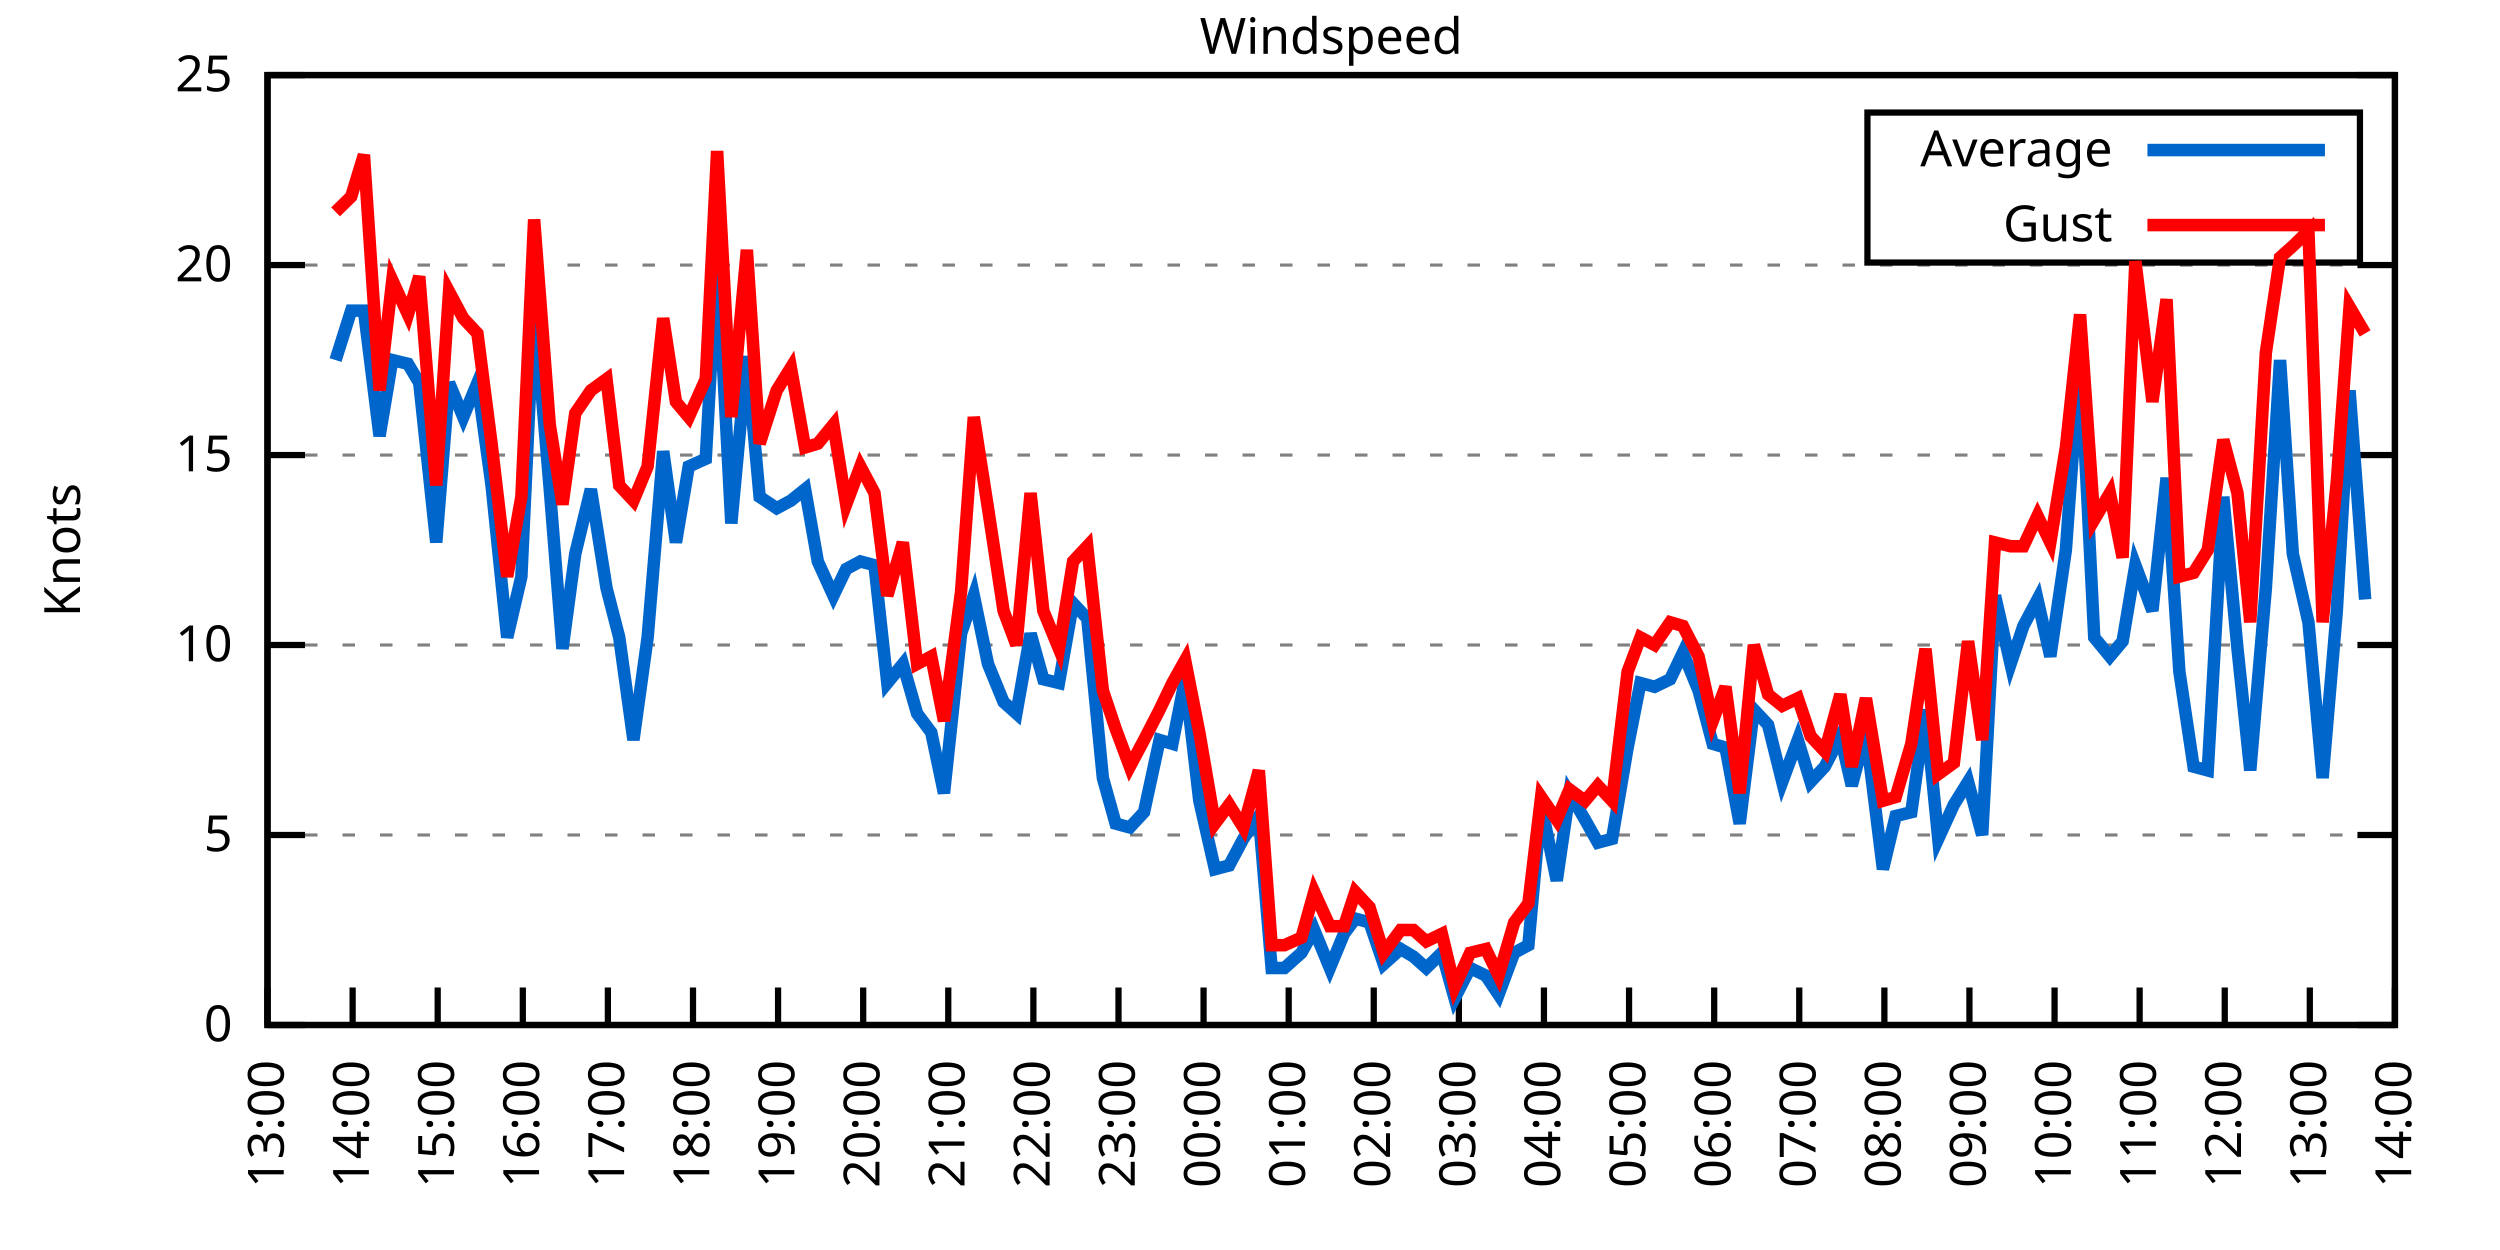
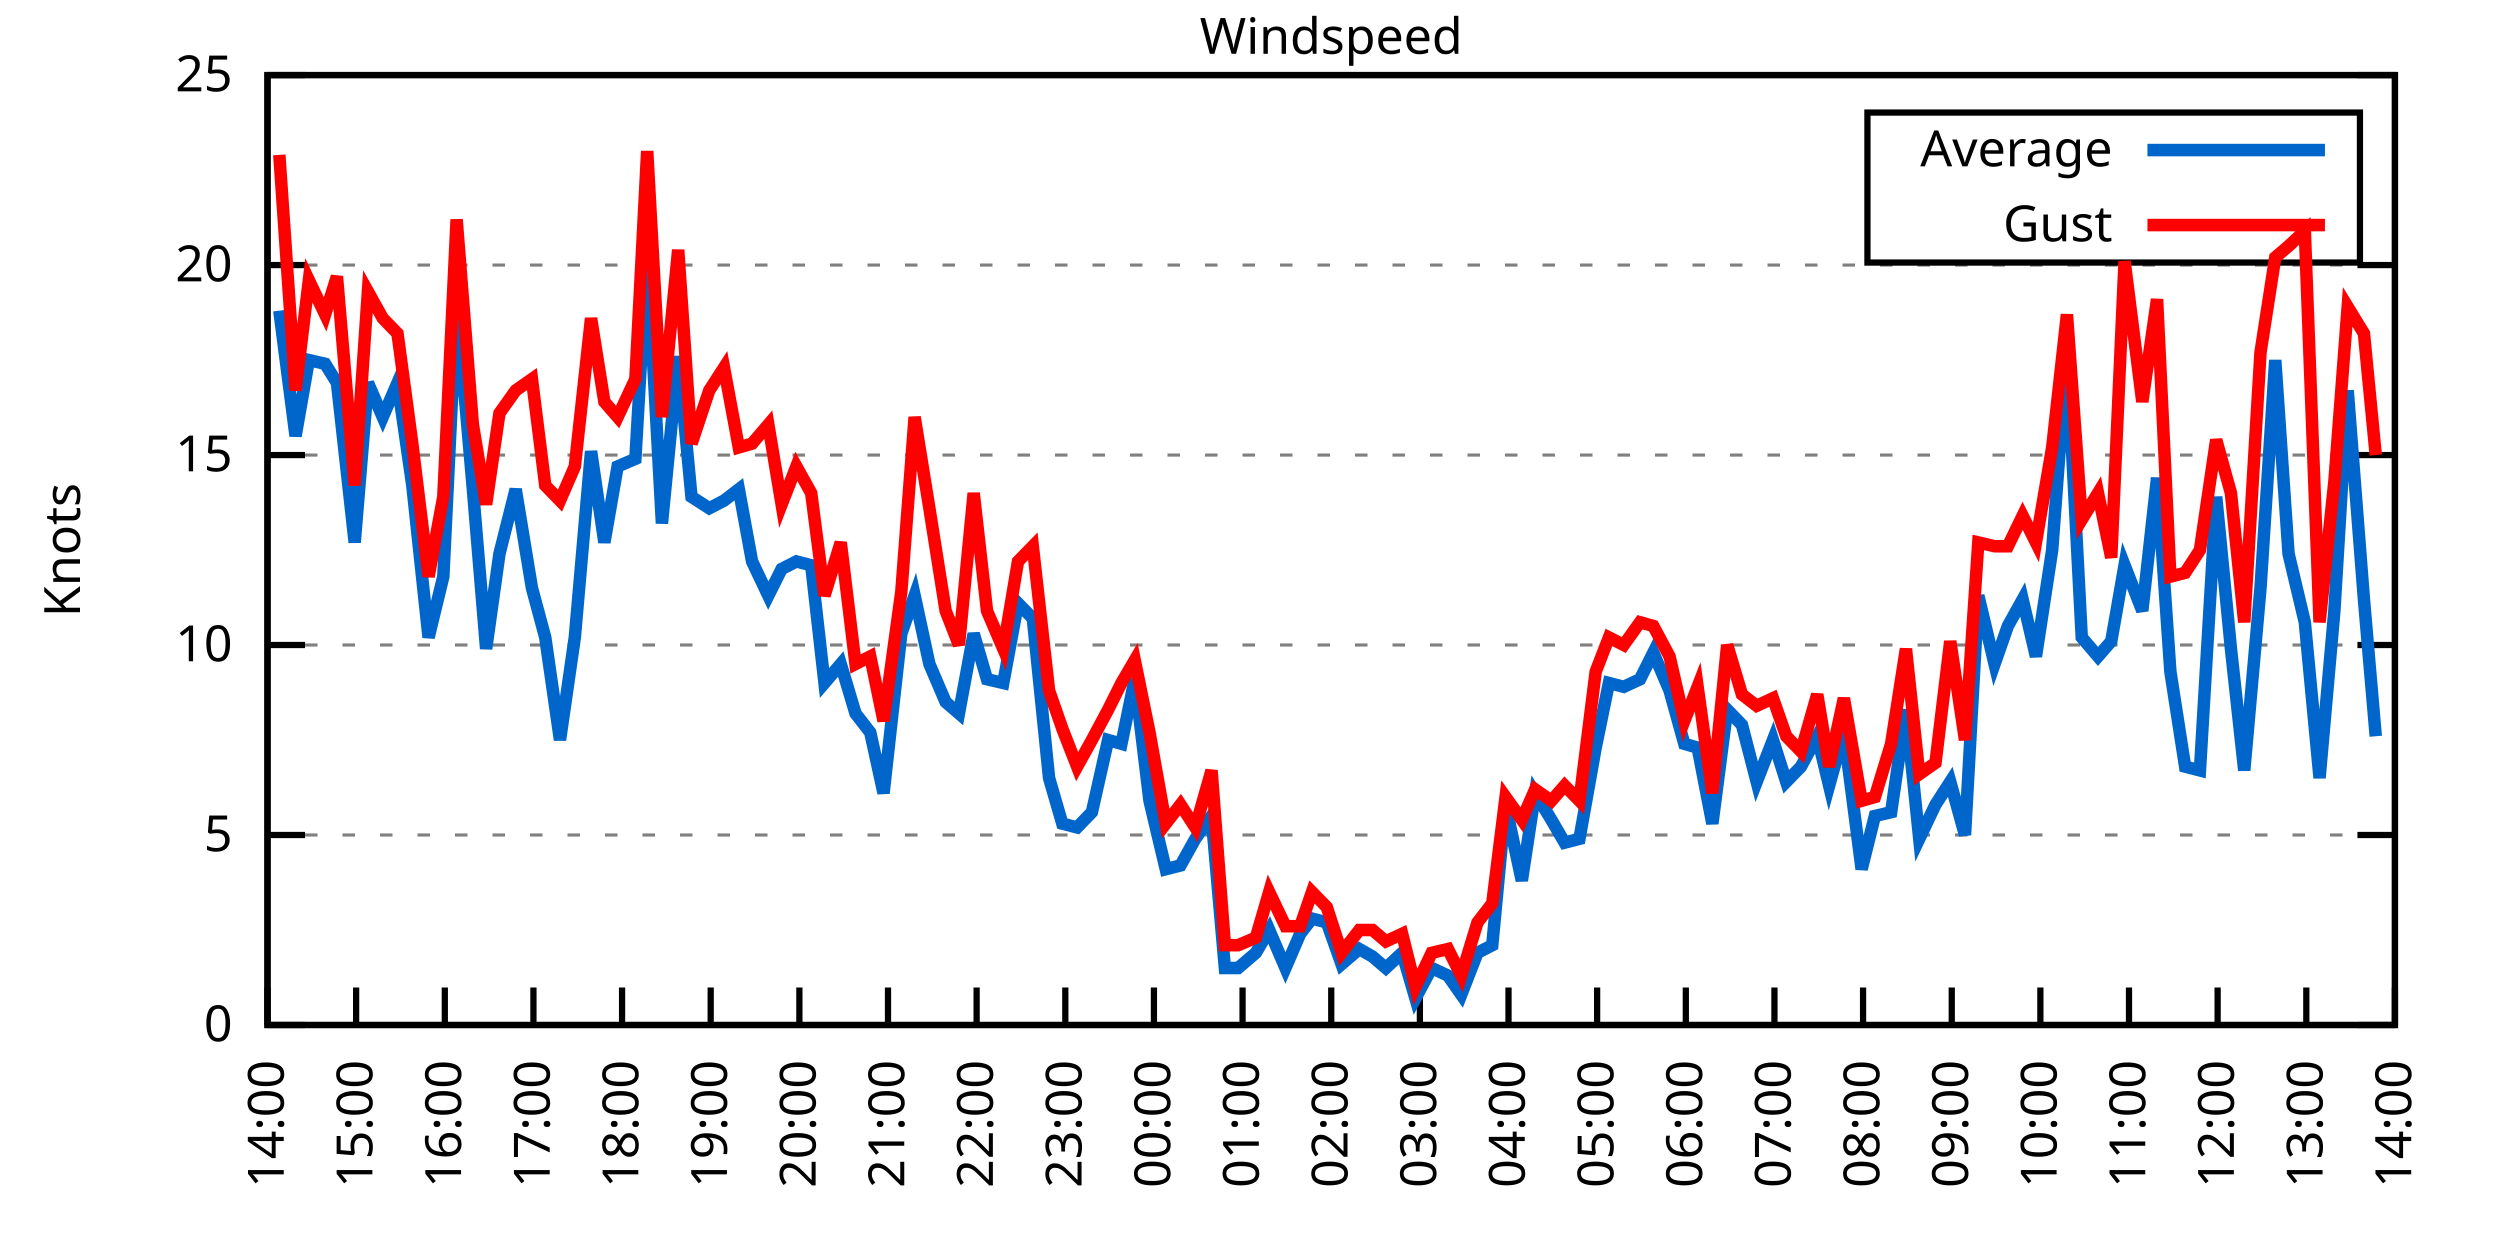
<svg xmlns="http://www.w3.org/2000/svg" xmlns:xlink="http://www.w3.org/1999/xlink" width="400" height="200" viewBox="0 0 400 200">
  <g id="gnuplot_canvas">
    <rect x="0" y="0" width="400" height="200" fill="none" />
    <defs>
      <circle id="gpDot" r="0.5" stroke-width="0.5" stroke="currentColor" />
      <path id="gpPt0" stroke-width="0.333" stroke="currentColor" d="M-1,0 h2 M0,-1 v2" />
      <path id="gpPt1" stroke-width="0.333" stroke="currentColor" d="M-1,-1 L1,1 M1,-1 L-1,1" />
      <path id="gpPt2" stroke-width="0.333" stroke="currentColor" d="M-1,0 L1,0 M0,-1 L0,1 M-1,-1 L1,1 M-1,1 L1,-1" />
      <rect id="gpPt3" stroke-width="0.333" stroke="currentColor" x="-1" y="-1" width="2" height="2" />
      <rect id="gpPt4" stroke-width="0.333" stroke="currentColor" fill="currentColor" x="-1" y="-1" width="2" height="2" />
      <circle id="gpPt5" stroke-width="0.333" stroke="currentColor" cx="0" cy="0" r="1" />
      <use xlink:href="#gpPt5" id="gpPt6" fill="currentColor" stroke="none" />
      <path id="gpPt7" stroke-width="0.333" stroke="currentColor" d="M0,-1.33 L-1.33,0.67 L1.33,0.67 z" />
      <use xlink:href="#gpPt7" id="gpPt8" fill="currentColor" stroke="none" />
      <use xlink:href="#gpPt7" id="gpPt9" stroke="currentColor" transform="rotate(180)" />
      <use xlink:href="#gpPt9" id="gpPt10" fill="currentColor" stroke="none" />
      <use xlink:href="#gpPt3" id="gpPt11" stroke="currentColor" transform="rotate(45)" />
      <use xlink:href="#gpPt11" id="gpPt12" fill="currentColor" stroke="none" />
      <path id="gpPt13" stroke-width="0.333" stroke="currentColor" d="M0,1.330 L1.265,0.411 L0.782,-1.067 L-0.782,-1.076 L-1.265,0.411 z" />
      <use xlink:href="#gpPt13" id="gpPt14" fill="currentColor" stroke="none" />
      <filter id="textbox" filterUnits="objectBoundingBox" x="0" y="0" height="1" width="1">
        <feFlood flood-color="white" flood-opacity="1" result="bgnd" />
        <feComposite in="SourceGraphic" in2="bgnd" operator="atop" />
      </filter>
      <filter id="greybox" filterUnits="objectBoundingBox" x="0" y="0" height="1" width="1">
        <feFlood flood-color="lightgrey" flood-opacity="1" result="grey" />
        <feComposite in="SourceGraphic" in2="grey" operator="atop" />
      </filter>
    </defs>
    <g fill="none" color="white" stroke="currentColor" stroke-width="1.00" stroke-linecap="butt" stroke-linejoin="miter">
</g>
    <g fill="none" color="black" stroke="currentColor" stroke-width="1.00" stroke-linecap="butt" stroke-linejoin="miter">
      <g stroke="none" shape-rendering="crispEdges">
        <polygon fill="rgb(255, 255, 255)" points="42.80,164.00 383.18,164.00 383.18,12.02 42.80,12.02 " />
      </g>
    </g>
    <g fill="none" color="black" stroke="currentColor" stroke-width="1.00" stroke-linecap="butt" stroke-linejoin="miter">
</g>
    <g fill="none" color="black" stroke="black" stroke-width="0.50" stroke-linecap="butt" stroke-linejoin="miter">
</g>
    <g fill="none" color="gray" stroke="currentColor" stroke-width="0.50" stroke-linecap="butt" stroke-linejoin="miter">
      <path stroke="gray" stroke-dasharray="2,4" class="gridline" d="M42.80,164.00 L383.19,164.00  " />
    </g>
    <g fill="none" color="gray" stroke="gray" stroke-width="1.00" stroke-linecap="butt" stroke-linejoin="miter">
</g>
    <g fill="none" color="black" stroke="currentColor" stroke-width="1.00" stroke-linecap="butt" stroke-linejoin="miter">
      <path stroke="black" d="M42.80,164.00 L48.80,164.00 M383.19,164.00 L377.19,164.00  " />
      <g transform="translate(37.20,166.60)" stroke="none" fill="black" font-family="Sans" font-size="8.00" text-anchor="end">
        <text>
          <tspan font-family="Sans"> 0</tspan>
        </text>
      </g>
    </g>
    <g fill="none" color="black" stroke="currentColor" stroke-width="1.00" stroke-linecap="butt" stroke-linejoin="miter">
</g>
    <g fill="none" color="black" stroke="black" stroke-width="0.50" stroke-linecap="butt" stroke-linejoin="miter">
</g>
    <g fill="none" color="gray" stroke="currentColor" stroke-width="0.50" stroke-linecap="butt" stroke-linejoin="miter">
      <path stroke="gray" stroke-dasharray="2,4" class="gridline" d="M42.80,133.60 L383.19,133.60  " />
    </g>
    <g fill="none" color="gray" stroke="gray" stroke-width="1.00" stroke-linecap="butt" stroke-linejoin="miter">
</g>
    <g fill="none" color="black" stroke="currentColor" stroke-width="1.00" stroke-linecap="butt" stroke-linejoin="miter">
      <path stroke="black" d="M42.80,133.60 L48.80,133.60 M383.19,133.60 L377.19,133.60  " />
      <g transform="translate(37.20,136.20)" stroke="none" fill="black" font-family="Sans" font-size="8.00" text-anchor="end">
        <text>
          <tspan font-family="Sans"> 5</tspan>
        </text>
      </g>
    </g>
    <g fill="none" color="black" stroke="currentColor" stroke-width="1.00" stroke-linecap="butt" stroke-linejoin="miter">
</g>
    <g fill="none" color="black" stroke="black" stroke-width="0.50" stroke-linecap="butt" stroke-linejoin="miter">
</g>
    <g fill="none" color="gray" stroke="currentColor" stroke-width="0.50" stroke-linecap="butt" stroke-linejoin="miter">
      <path stroke="gray" stroke-dasharray="2,4" class="gridline" d="M42.80,103.20 L383.19,103.20  " />
    </g>
    <g fill="none" color="gray" stroke="gray" stroke-width="1.00" stroke-linecap="butt" stroke-linejoin="miter">
</g>
    <g fill="none" color="black" stroke="currentColor" stroke-width="1.00" stroke-linecap="butt" stroke-linejoin="miter">
      <path stroke="black" d="M42.80,103.20 L48.80,103.20 M383.19,103.20 L377.19,103.20  " />
      <g transform="translate(37.20,105.80)" stroke="none" fill="black" font-family="Sans" font-size="8.00" text-anchor="end">
        <text>
          <tspan font-family="Sans"> 10</tspan>
        </text>
      </g>
    </g>
    <g fill="none" color="black" stroke="currentColor" stroke-width="1.00" stroke-linecap="butt" stroke-linejoin="miter">
</g>
    <g fill="none" color="black" stroke="black" stroke-width="0.50" stroke-linecap="butt" stroke-linejoin="miter">
</g>
    <g fill="none" color="gray" stroke="currentColor" stroke-width="0.50" stroke-linecap="butt" stroke-linejoin="miter">
      <path stroke="gray" stroke-dasharray="2,4" class="gridline" d="M42.80,72.81 L383.19,72.81  " />
    </g>
    <g fill="none" color="gray" stroke="gray" stroke-width="1.00" stroke-linecap="butt" stroke-linejoin="miter">
</g>
    <g fill="none" color="black" stroke="currentColor" stroke-width="1.00" stroke-linecap="butt" stroke-linejoin="miter">
      <path stroke="black" d="M42.80,72.81 L48.80,72.81 M383.19,72.81 L377.19,72.81  " />
      <g transform="translate(37.20,75.41)" stroke="none" fill="black" font-family="Sans" font-size="8.00" text-anchor="end">
        <text>
          <tspan font-family="Sans"> 15</tspan>
        </text>
      </g>
    </g>
    <g fill="none" color="black" stroke="currentColor" stroke-width="1.00" stroke-linecap="butt" stroke-linejoin="miter">
</g>
    <g fill="none" color="black" stroke="black" stroke-width="0.50" stroke-linecap="butt" stroke-linejoin="miter">
</g>
    <g fill="none" color="gray" stroke="currentColor" stroke-width="0.50" stroke-linecap="butt" stroke-linejoin="miter">
      <path stroke="gray" stroke-dasharray="2,4" class="gridline" d="M42.80,42.41 L383.19,42.41  " />
    </g>
    <g fill="none" color="gray" stroke="gray" stroke-width="1.00" stroke-linecap="butt" stroke-linejoin="miter">
</g>
    <g fill="none" color="black" stroke="currentColor" stroke-width="1.00" stroke-linecap="butt" stroke-linejoin="miter">
      <path stroke="black" d="M42.80,42.41 L48.80,42.41 M383.19,42.41 L377.19,42.41  " />
      <g transform="translate(37.20,45.01)" stroke="none" fill="black" font-family="Sans" font-size="8.00" text-anchor="end">
        <text>
          <tspan font-family="Sans"> 20</tspan>
        </text>
      </g>
    </g>
    <g fill="none" color="black" stroke="currentColor" stroke-width="1.00" stroke-linecap="butt" stroke-linejoin="miter">
</g>
    <g fill="none" color="black" stroke="black" stroke-width="0.50" stroke-linecap="butt" stroke-linejoin="miter">
</g>
    <g fill="none" color="gray" stroke="currentColor" stroke-width="0.50" stroke-linecap="butt" stroke-linejoin="miter">
      <path stroke="gray" stroke-dasharray="2,4" class="gridline" d="M42.80,12.01 L383.19,12.01  " />
    </g>
    <g fill="none" color="gray" stroke="gray" stroke-width="1.00" stroke-linecap="butt" stroke-linejoin="miter">
</g>
    <g fill="none" color="black" stroke="currentColor" stroke-width="1.00" stroke-linecap="butt" stroke-linejoin="miter">
      <path stroke="black" d="M42.80,12.01 L48.80,12.01 M383.19,12.01 L377.19,12.01  " />
      <g transform="translate(37.20,14.61)" stroke="none" fill="black" font-family="Sans" font-size="8.00" text-anchor="end">
        <text>
          <tspan font-family="Sans"> 25</tspan>
        </text>
      </g>
    </g>
    <g fill="none" color="black" stroke="currentColor" stroke-width="1.00" stroke-linecap="butt" stroke-linejoin="miter">
      <path stroke="black" d="M42.80,164.00 L42.80,158.00  " />
      <g transform="translate(45.40,169.60) rotate(270.00)" stroke="none" fill="black" font-family="Sans" font-size="8.00" text-anchor="end">
        <text>
-           <tspan font-family="Sans">13:00</tspan>
-         </text>
-       </g>
-     </g>
-     <g fill="none" color="black" stroke="currentColor" stroke-width="1.00" stroke-linecap="butt" stroke-linejoin="miter">
-       <path stroke="black" d="M56.42,164.00 L56.42,158.00  " />
-       <g transform="translate(59.02,169.60) rotate(270.00)" stroke="none" fill="black" font-family="Sans" font-size="8.00" text-anchor="end">
-         <text>
          <tspan font-family="Sans">14:00</tspan>
        </text>
      </g>
    </g>
    <g fill="none" color="black" stroke="currentColor" stroke-width="1.00" stroke-linecap="butt" stroke-linejoin="miter">
-       <path stroke="black" d="M70.03,164.00 L70.03,158.00  " />
-       <g transform="translate(72.63,169.60) rotate(270.00)" stroke="none" fill="black" font-family="Sans" font-size="8.00" text-anchor="end">
+       <path stroke="black" d="M56.98,164.00 L56.98,158.00  " />
+       <g transform="translate(59.58,169.60) rotate(270.00)" stroke="none" fill="black" font-family="Sans" font-size="8.00" text-anchor="end">
        <text>
          <tspan font-family="Sans">15:00</tspan>
        </text>
      </g>
    </g>
    <g fill="none" color="black" stroke="currentColor" stroke-width="1.00" stroke-linecap="butt" stroke-linejoin="miter">
-       <path stroke="black" d="M83.65,164.00 L83.65,158.00  " />
-       <g transform="translate(86.25,169.60) rotate(270.00)" stroke="none" fill="black" font-family="Sans" font-size="8.00" text-anchor="end">
+       <path stroke="black" d="M71.17,164.00 L71.17,158.00  " />
+       <g transform="translate(73.77,169.60) rotate(270.00)" stroke="none" fill="black" font-family="Sans" font-size="8.00" text-anchor="end">
        <text>
          <tspan font-family="Sans">16:00</tspan>
        </text>
      </g>
    </g>
    <g fill="none" color="black" stroke="currentColor" stroke-width="1.00" stroke-linecap="butt" stroke-linejoin="miter">
-       <path stroke="black" d="M97.26,164.00 L97.26,158.00  " />
-       <g transform="translate(99.86,169.60) rotate(270.00)" stroke="none" fill="black" font-family="Sans" font-size="8.00" text-anchor="end">
+       <path stroke="black" d="M85.35,164.00 L85.35,158.00  " />
+       <g transform="translate(87.95,169.60) rotate(270.00)" stroke="none" fill="black" font-family="Sans" font-size="8.00" text-anchor="end">
        <text>
          <tspan font-family="Sans">17:00</tspan>
        </text>
      </g>
    </g>
    <g fill="none" color="black" stroke="currentColor" stroke-width="1.00" stroke-linecap="butt" stroke-linejoin="miter">
-       <path stroke="black" d="M110.88,164.00 L110.88,158.00  " />
-       <g transform="translate(113.48,169.60) rotate(270.00)" stroke="none" fill="black" font-family="Sans" font-size="8.00" text-anchor="end">
+       <path stroke="black" d="M99.53,164.00 L99.53,158.00  " />
+       <g transform="translate(102.13,169.60) rotate(270.00)" stroke="none" fill="black" font-family="Sans" font-size="8.00" text-anchor="end">
        <text>
          <tspan font-family="Sans">18:00</tspan>
        </text>
      </g>
    </g>
    <g fill="none" color="black" stroke="currentColor" stroke-width="1.00" stroke-linecap="butt" stroke-linejoin="miter">
-       <path stroke="black" d="M124.49,164.00 L124.49,158.00  " />
-       <g transform="translate(127.09,169.60) rotate(270.00)" stroke="none" fill="black" font-family="Sans" font-size="8.00" text-anchor="end">
+       <path stroke="black" d="M113.71,164.00 L113.71,158.00  " />
+       <g transform="translate(116.31,169.60) rotate(270.00)" stroke="none" fill="black" font-family="Sans" font-size="8.00" text-anchor="end">
        <text>
          <tspan font-family="Sans">19:00</tspan>
        </text>
      </g>
    </g>
    <g fill="none" color="black" stroke="currentColor" stroke-width="1.00" stroke-linecap="butt" stroke-linejoin="miter">
-       <path stroke="black" d="M138.11,164.00 L138.11,158.00  " />
-       <g transform="translate(140.71,169.60) rotate(270.00)" stroke="none" fill="black" font-family="Sans" font-size="8.00" text-anchor="end">
+       <path stroke="black" d="M127.90,164.00 L127.90,158.00  " />
+       <g transform="translate(130.50,169.60) rotate(270.00)" stroke="none" fill="black" font-family="Sans" font-size="8.00" text-anchor="end">
        <text>
          <tspan font-family="Sans">20:00</tspan>
        </text>
      </g>
    </g>
    <g fill="none" color="black" stroke="currentColor" stroke-width="1.00" stroke-linecap="butt" stroke-linejoin="miter">
-       <path stroke="black" d="M151.72,164.00 L151.72,158.00  " />
-       <g transform="translate(154.32,169.60) rotate(270.00)" stroke="none" fill="black" font-family="Sans" font-size="8.00" text-anchor="end">
+       <path stroke="black" d="M142.08,164.00 L142.08,158.00  " />
+       <g transform="translate(144.68,169.60) rotate(270.00)" stroke="none" fill="black" font-family="Sans" font-size="8.00" text-anchor="end">
        <text>
          <tspan font-family="Sans">21:00</tspan>
        </text>
      </g>
    </g>
    <g fill="none" color="black" stroke="currentColor" stroke-width="1.00" stroke-linecap="butt" stroke-linejoin="miter">
-       <path stroke="black" d="M165.34,164.00 L165.34,158.00  " />
-       <g transform="translate(167.94,169.60) rotate(270.00)" stroke="none" fill="black" font-family="Sans" font-size="8.00" text-anchor="end">
+       <path stroke="black" d="M156.26,164.00 L156.26,158.00  " />
+       <g transform="translate(158.86,169.60) rotate(270.00)" stroke="none" fill="black" font-family="Sans" font-size="8.00" text-anchor="end">
        <text>
          <tspan font-family="Sans">22:00</tspan>
        </text>
      </g>
    </g>
    <g fill="none" color="black" stroke="currentColor" stroke-width="1.00" stroke-linecap="butt" stroke-linejoin="miter">
-       <path stroke="black" d="M178.96,164.00 L178.96,158.00  " />
-       <g transform="translate(181.56,169.60) rotate(270.00)" stroke="none" fill="black" font-family="Sans" font-size="8.00" text-anchor="end">
+       <path stroke="black" d="M170.45,164.00 L170.45,158.00  " />
+       <g transform="translate(173.05,169.60) rotate(270.00)" stroke="none" fill="black" font-family="Sans" font-size="8.00" text-anchor="end">
        <text>
          <tspan font-family="Sans">23:00</tspan>
        </text>
      </g>
    </g>
    <g fill="none" color="black" stroke="currentColor" stroke-width="1.00" stroke-linecap="butt" stroke-linejoin="miter">
-       <path stroke="black" d="M192.57,164.00 L192.57,158.00  " />
-       <g transform="translate(195.17,169.60) rotate(270.00)" stroke="none" fill="black" font-family="Sans" font-size="8.00" text-anchor="end">
+       <path stroke="black" d="M184.63,164.00 L184.63,158.00  " />
+       <g transform="translate(187.23,169.60) rotate(270.00)" stroke="none" fill="black" font-family="Sans" font-size="8.00" text-anchor="end">
        <text>
          <tspan font-family="Sans">00:00</tspan>
        </text>
      </g>
    </g>
    <g fill="none" color="black" stroke="currentColor" stroke-width="1.00" stroke-linecap="butt" stroke-linejoin="miter">
-       <path stroke="black" d="M206.19,164.00 L206.19,158.00  " />
-       <g transform="translate(208.79,169.60) rotate(270.00)" stroke="none" fill="black" font-family="Sans" font-size="8.00" text-anchor="end">
+       <path stroke="black" d="M198.81,164.00 L198.81,158.00  " />
+       <g transform="translate(201.41,169.60) rotate(270.00)" stroke="none" fill="black" font-family="Sans" font-size="8.00" text-anchor="end">
        <text>
          <tspan font-family="Sans">01:00</tspan>
        </text>
      </g>
    </g>
    <g fill="none" color="black" stroke="currentColor" stroke-width="1.00" stroke-linecap="butt" stroke-linejoin="miter">
-       <path stroke="black" d="M219.80,164.00 L219.80,158.00  " />
-       <g transform="translate(222.40,169.60) rotate(270.00)" stroke="none" fill="black" font-family="Sans" font-size="8.00" text-anchor="end">
+       <path stroke="black" d="M213.00,164.00 L213.00,158.00  " />
+       <g transform="translate(215.60,169.60) rotate(270.00)" stroke="none" fill="black" font-family="Sans" font-size="8.00" text-anchor="end">
        <text>
          <tspan font-family="Sans">02:00</tspan>
        </text>
      </g>
    </g>
    <g fill="none" color="black" stroke="currentColor" stroke-width="1.00" stroke-linecap="butt" stroke-linejoin="miter">
-       <path stroke="black" d="M233.42,164.00 L233.42,158.00  " />
-       <g transform="translate(236.02,169.60) rotate(270.00)" stroke="none" fill="black" font-family="Sans" font-size="8.00" text-anchor="end">
+       <path stroke="black" d="M227.18,164.00 L227.18,158.00  " />
+       <g transform="translate(229.78,169.60) rotate(270.00)" stroke="none" fill="black" font-family="Sans" font-size="8.00" text-anchor="end">
        <text>
          <tspan font-family="Sans">03:00</tspan>
        </text>
      </g>
    </g>
    <g fill="none" color="black" stroke="currentColor" stroke-width="1.00" stroke-linecap="butt" stroke-linejoin="miter">
-       <path stroke="black" d="M247.03,164.00 L247.03,158.00  " />
-       <g transform="translate(249.63,169.60) rotate(270.00)" stroke="none" fill="black" font-family="Sans" font-size="8.00" text-anchor="end">
+       <path stroke="black" d="M241.36,164.00 L241.36,158.00  " />
+       <g transform="translate(243.96,169.60) rotate(270.00)" stroke="none" fill="black" font-family="Sans" font-size="8.00" text-anchor="end">
        <text>
          <tspan font-family="Sans">04:00</tspan>
        </text>
      </g>
    </g>
    <g fill="none" color="black" stroke="currentColor" stroke-width="1.00" stroke-linecap="butt" stroke-linejoin="miter">
-       <path stroke="black" d="M260.65,164.00 L260.65,158.00  " />
-       <g transform="translate(263.25,169.60) rotate(270.00)" stroke="none" fill="black" font-family="Sans" font-size="8.00" text-anchor="end">
+       <path stroke="black" d="M255.54,164.00 L255.54,158.00  " />
+       <g transform="translate(258.14,169.60) rotate(270.00)" stroke="none" fill="black" font-family="Sans" font-size="8.00" text-anchor="end">
        <text>
          <tspan font-family="Sans">05:00</tspan>
        </text>
      </g>
    </g>
    <g fill="none" color="black" stroke="currentColor" stroke-width="1.00" stroke-linecap="butt" stroke-linejoin="miter">
-       <path stroke="black" d="M274.27,164.00 L274.27,158.00  " />
-       <g transform="translate(276.87,169.60) rotate(270.00)" stroke="none" fill="black" font-family="Sans" font-size="8.00" text-anchor="end">
+       <path stroke="black" d="M269.73,164.00 L269.73,158.00  " />
+       <g transform="translate(272.33,169.60) rotate(270.00)" stroke="none" fill="black" font-family="Sans" font-size="8.00" text-anchor="end">
        <text>
          <tspan font-family="Sans">06:00</tspan>
        </text>
      </g>
    </g>
    <g fill="none" color="black" stroke="currentColor" stroke-width="1.00" stroke-linecap="butt" stroke-linejoin="miter">
-       <path stroke="black" d="M287.88,164.00 L287.88,158.00  " />
-       <g transform="translate(290.48,169.60) rotate(270.00)" stroke="none" fill="black" font-family="Sans" font-size="8.00" text-anchor="end">
+       <path stroke="black" d="M283.91,164.00 L283.91,158.00  " />
+       <g transform="translate(286.51,169.60) rotate(270.00)" stroke="none" fill="black" font-family="Sans" font-size="8.00" text-anchor="end">
        <text>
          <tspan font-family="Sans">07:00</tspan>
        </text>
      </g>
    </g>
    <g fill="none" color="black" stroke="currentColor" stroke-width="1.00" stroke-linecap="butt" stroke-linejoin="miter">
-       <path stroke="black" d="M301.50,164.00 L301.50,158.00  " />
-       <g transform="translate(304.10,169.60) rotate(270.00)" stroke="none" fill="black" font-family="Sans" font-size="8.00" text-anchor="end">
+       <path stroke="black" d="M298.09,164.00 L298.09,158.00  " />
+       <g transform="translate(300.69,169.60) rotate(270.00)" stroke="none" fill="black" font-family="Sans" font-size="8.00" text-anchor="end">
        <text>
          <tspan font-family="Sans">08:00</tspan>
        </text>
      </g>
    </g>
    <g fill="none" color="black" stroke="currentColor" stroke-width="1.00" stroke-linecap="butt" stroke-linejoin="miter">
-       <path stroke="black" d="M315.11,164.00 L315.11,158.00  " />
-       <g transform="translate(317.71,169.60) rotate(270.00)" stroke="none" fill="black" font-family="Sans" font-size="8.00" text-anchor="end">
+       <path stroke="black" d="M312.28,164.00 L312.28,158.00  " />
+       <g transform="translate(314.88,169.60) rotate(270.00)" stroke="none" fill="black" font-family="Sans" font-size="8.00" text-anchor="end">
        <text>
          <tspan font-family="Sans">09:00</tspan>
        </text>
      </g>
    </g>
    <g fill="none" color="black" stroke="currentColor" stroke-width="1.00" stroke-linecap="butt" stroke-linejoin="miter">
-       <path stroke="black" d="M328.73,164.00 L328.73,158.00  " />
-       <g transform="translate(331.33,169.60) rotate(270.00)" stroke="none" fill="black" font-family="Sans" font-size="8.00" text-anchor="end">
+       <path stroke="black" d="M326.46,164.00 L326.46,158.00  " />
+       <g transform="translate(329.06,169.60) rotate(270.00)" stroke="none" fill="black" font-family="Sans" font-size="8.00" text-anchor="end">
        <text>
          <tspan font-family="Sans">10:00</tspan>
        </text>
      </g>
    </g>
    <g fill="none" color="black" stroke="currentColor" stroke-width="1.00" stroke-linecap="butt" stroke-linejoin="miter">
-       <path stroke="black" d="M342.34,164.00 L342.34,158.00  " />
-       <g transform="translate(344.94,169.60) rotate(270.00)" stroke="none" fill="black" font-family="Sans" font-size="8.00" text-anchor="end">
+       <path stroke="black" d="M340.64,164.00 L340.64,158.00  " />
+       <g transform="translate(343.24,169.60) rotate(270.00)" stroke="none" fill="black" font-family="Sans" font-size="8.00" text-anchor="end">
        <text>
          <tspan font-family="Sans">11:00</tspan>
        </text>
      </g>
    </g>
    <g fill="none" color="black" stroke="currentColor" stroke-width="1.00" stroke-linecap="butt" stroke-linejoin="miter">
-       <path stroke="black" d="M355.96,164.00 L355.96,158.00  " />
-       <g transform="translate(358.56,169.60) rotate(270.00)" stroke="none" fill="black" font-family="Sans" font-size="8.00" text-anchor="end">
+       <path stroke="black" d="M354.82,164.00 L354.82,158.00  " />
+       <g transform="translate(357.42,169.60) rotate(270.00)" stroke="none" fill="black" font-family="Sans" font-size="8.00" text-anchor="end">
        <text>
          <tspan font-family="Sans">12:00</tspan>
        </text>
      </g>
    </g>
    <g fill="none" color="black" stroke="currentColor" stroke-width="1.00" stroke-linecap="butt" stroke-linejoin="miter">
-       <path stroke="black" d="M369.57,164.00 L369.57,158.00  " />
-       <g transform="translate(372.17,169.60) rotate(270.00)" stroke="none" fill="black" font-family="Sans" font-size="8.00" text-anchor="end">
+       <path stroke="black" d="M369.01,164.00 L369.01,158.00  " />
+       <g transform="translate(371.61,169.60) rotate(270.00)" stroke="none" fill="black" font-family="Sans" font-size="8.00" text-anchor="end">
        <text>
          <tspan font-family="Sans">13:00</tspan>
        </text>
      </g>
    </g>
    <g fill="none" color="black" stroke="currentColor" stroke-width="1.00" stroke-linecap="butt" stroke-linejoin="miter">
      <path stroke="black" d="M383.19,164.00 L383.19,158.00  " />
      <g transform="translate(385.79,169.60) rotate(270.00)" stroke="none" fill="black" font-family="Sans" font-size="8.00" text-anchor="end">
        <text>
          <tspan font-family="Sans">14:00</tspan>
        </text>
      </g>
    </g>
    <g fill="none" color="black" stroke="currentColor" stroke-width="1.00" stroke-linecap="butt" stroke-linejoin="miter">
</g>
    <g fill="none" color="black" stroke="currentColor" stroke-width="1.00" stroke-linecap="butt" stroke-linejoin="miter">
      <path stroke="black" d="M42.80,12.01 L42.80,164.00 L383.19,164.00 L383.19,12.01 L42.80,12.01 Z  " />
    </g>
    <g fill="none" color="black" stroke="currentColor" stroke-width="1.00" stroke-linecap="butt" stroke-linejoin="miter">
</g>
    <g fill="none" color="black" stroke="currentColor" stroke-width="1.00" stroke-linecap="butt" stroke-linejoin="miter">
      <path stroke="black" d="M298.79,42.01 L298.79,18.01 L377.59,18.01 L377.59,42.01 L298.79,42.01 Z  " />
    </g>
    <g id="Windspeed_plot_1">
      <g fill="none" color="white" stroke="black" stroke-width="2.00" stroke-linecap="butt" stroke-linejoin="miter">
</g>
      <g fill="none" color="black" stroke="currentColor" stroke-width="2.00" stroke-linecap="butt" stroke-linejoin="miter">
        <g transform="translate(337.99,26.61)" stroke="none" fill="black" font-family="Sans" font-size="8.00" text-anchor="end">
          <text>
            <tspan font-family="Sans">Average</tspan>
          </text>
        </g>
      </g>
      <g fill="none" color="black" stroke="currentColor" stroke-width="2.00" stroke-linecap="butt" stroke-linejoin="miter">
-         <path stroke="rgb(  0, 102, 204)" d="M343.59,24.01 L371.99,24.01 M53.69,57.61 L56.19,49.70 L58.23,49.70 L60.73,69.77 L62.77,57.61 L65.27,58.21   L67.08,61.25 L69.80,86.79 L71.85,61.25 L74.12,66.73 L76.39,61.25 L78.65,77.67 L81.15,101.99 L83.42,92.26   L85.46,48.49 L87.96,78.28 L90.00,103.81 L92.04,88.61 L94.54,78.28 L97.04,94.08 L99.08,101.99 L101.35,118.40   L103.62,101.99 L106.11,72.20 L108.15,86.79 L110.20,74.63 L112.92,73.41 L114.74,40.58 L117.01,83.75 L119.50,57.00   L121.54,79.49 L124.27,81.32 L126.54,80.10 L128.81,78.28 L130.85,89.83 L133.34,95.30 L135.39,91.04 L137.66,89.83   L139.92,90.44 L141.97,109.28 L144.46,106.24 L146.73,114.15 L149.00,117.19 L151.04,126.91 L153.77,101.38 L155.81,95.30   L158.08,106.24 L160.57,112.32 L162.62,114.15 L164.89,101.38 L166.93,108.68 L169.43,109.28 L171.69,96.52 L173.96,98.95   L176.46,124.48 L178.50,131.78 L180.77,132.39 L183.04,129.95 L185.54,118.40 L187.58,119.01 L189.62,108.68 L191.89,128.13   L194.39,139.07 L196.66,138.47 L198.93,134.21 L201.42,130.56 L203.46,154.88 L205.51,154.88 L208.23,152.45 L210.27,148.80   L212.77,154.88 L215.04,149.41 L216.85,146.98 L219.12,147.59 L221.39,154.27 L224.11,151.84 L226.16,153.06 L228.20,154.88   L230.70,152.45 L232.74,159.74 L235.23,154.88 L237.73,156.10 L239.77,159.14 L242.27,152.45 L244.54,151.23 L246.58,128.74   L249.08,140.90 L251.12,126.91 L253.61,131.17 L255.66,134.82 L257.93,134.21 L260.42,119.62 L262.47,109.28 L264.73,109.89   L267.23,108.68 L269.27,104.42 L271.77,110.50 L274.04,119.01 L276.08,119.62 L278.35,131.78 L280.62,113.54 L282.89,115.97   L285.16,125.09 L287.65,118.40 L289.70,125.09 L291.97,122.66 L294.46,117.80 L296.28,125.70 L298.55,117.19 L301.27,139.07   L303.31,130.56 L305.81,129.95 L308.08,113.54 L310.12,134.21 L312.62,128.74 L314.89,125.09 L317.15,133.60 L319.20,95.30   L321.69,106.24 L323.74,100.16 L326.00,95.91 L328.05,105.03 L330.54,88.00 L332.81,56.39 L335.08,101.99 L337.58,105.03   L339.62,102.60 L341.66,90.44 L344.39,97.73 L346.65,76.45 L348.70,107.46 L350.97,122.66 L353.24,123.27 L355.73,79.49   L358.00,103.81 L360.04,123.27 L362.54,94.08 L364.81,57.61 L366.85,88.61 L369.35,99.56 L371.62,124.48 L373.89,97.73   L375.93,62.47 L378.42,95.91  " />
+         <path stroke="rgb(  0, 102, 204)" d="M343.59,24.01 L371.99,24.01 M44.69,49.70 L47.29,69.77 L49.42,57.61 L52.02,58.21 L53.91,61.25 L56.75,86.79   L58.87,61.25 L61.24,66.73 L63.60,61.25 L65.97,77.67 L68.57,101.99 L70.93,92.26 L73.06,48.49 L75.66,78.28   L77.78,103.81 L79.91,88.61 L82.51,78.28 L85.11,94.08 L87.24,101.99 L89.60,118.40 L91.97,101.99 L94.57,72.20   L96.70,86.79 L98.82,74.63 L101.66,73.41 L103.55,40.58 L105.91,83.75 L108.51,57.00 L110.64,79.49 L113.48,81.32   L115.84,80.10 L118.21,78.28 L120.33,89.83 L122.93,95.30 L125.06,91.04 L127.42,89.83 L129.79,90.44 L131.92,109.28   L134.52,106.24 L136.88,114.15 L139.24,117.19 L141.37,126.91 L144.21,101.38 L146.34,95.30 L148.70,106.24 L151.30,112.32   L153.43,114.15 L155.79,101.38 L157.92,108.68 L160.52,109.28 L162.88,96.52 L165.25,98.95 L167.85,124.48 L169.97,131.78   L172.34,132.39 L174.70,129.95 L177.30,118.40 L179.43,119.01 L181.56,108.68 L183.92,128.13 L186.52,139.07 L188.88,138.47   L191.25,134.21 L193.85,130.56 L195.98,154.88 L198.10,154.88 L200.94,152.45 L203.07,148.80 L205.67,154.88 L208.03,149.41   L209.92,146.98 L212.29,147.59 L214.65,154.27 L217.49,151.84 L219.61,153.06 L221.74,154.88 L224.34,152.45 L226.47,159.74   L229.07,154.88 L231.67,156.10 L233.80,159.14 L236.40,152.45 L238.76,151.23 L240.89,128.74 L243.49,140.90 L245.62,126.91   L248.22,131.17 L250.34,134.82 L252.71,134.21 L255.31,119.62 L257.43,109.28 L259.80,109.89 L262.40,108.68 L264.53,104.42   L267.13,110.50 L269.49,119.01 L271.62,119.62 L273.98,131.78 L276.35,113.54 L278.71,115.97 L281.07,125.09 L283.67,118.40   L285.80,125.09 L288.16,122.66 L290.76,117.80 L292.66,125.70 L295.02,117.19 L297.86,139.07 L299.98,130.56 L302.58,129.95   L304.95,113.54 L307.08,134.21 L309.68,128.74 L312.04,125.09 L314.40,133.60 L316.53,95.30 L319.13,106.24 L321.26,100.16   L323.62,95.91 L325.75,105.03 L328.35,88.00 L330.71,56.39 L333.08,101.99 L335.68,105.03 L337.80,102.60 L339.93,90.44   L342.77,97.73 L345.13,76.45 L347.26,107.46 L349.62,122.66 L351.99,123.27 L354.59,79.49 L356.95,103.81 L359.08,123.27   L361.68,94.08 L364.04,57.61 L366.17,88.61 L368.77,99.56 L371.13,124.48 L373.50,97.73 L375.63,62.47 L378.23,95.91   L380.12,117.80  " />
      </g>
    </g>
    <g id="Windspeed_plot_2">
      <g fill="none" color="black" stroke="currentColor" stroke-width="2.00" stroke-linecap="butt" stroke-linejoin="miter">
        <g transform="translate(337.99,38.61)" stroke="none" fill="black" font-family="Sans" font-size="8.00" text-anchor="end">
          <text>
            <tspan font-family="Sans">Gust</tspan>
          </text>
        </g>
      </g>
      <g fill="none" color="black" stroke="currentColor" stroke-width="2.00" stroke-linecap="butt" stroke-linejoin="miter">
-         <path stroke="rgb(255,   0,   0)" d="M343.59,36.01 L371.99,36.01 M53.69,33.90 L56.19,31.46 L58.23,24.78 L60.73,62.47 L62.77,44.84 L65.27,50.31   L67.08,44.23 L69.80,77.67 L71.85,46.66 L74.12,50.92 L76.39,53.35 L78.65,70.98 L81.15,92.26 L83.42,79.49   L85.46,35.11 L87.96,67.94 L90.00,80.71 L92.04,66.12 L94.54,62.47 L97.04,60.65 L99.08,77.67 L101.35,80.10   L103.62,74.63 L106.11,50.92 L108.15,64.29 L110.20,66.73 L112.92,60.65 L114.74,24.17 L117.01,66.73 L119.50,39.98   L121.54,70.98 L124.27,62.47 L126.54,58.82 L128.81,71.59 L130.85,70.98 L133.34,67.94 L135.39,80.71 L137.66,74.63   L139.92,78.89 L141.97,95.30 L144.46,86.79 L146.73,106.24 L149.00,105.03 L151.04,115.36 L153.77,94.69 L155.81,66.73   L158.08,81.32 L160.57,97.73 L162.62,103.20 L164.89,78.89 L166.93,97.73 L169.43,103.81 L171.69,89.83 L173.96,87.40   L176.46,110.50 L178.50,116.58 L180.77,122.66 L183.04,118.40 L185.54,113.54 L187.58,109.28 L189.62,105.64 L191.89,117.19   L194.39,131.78 L196.66,128.74 L198.93,132.39 L201.42,123.27 L203.46,151.23 L205.51,151.23 L208.23,150.02 L210.27,142.72   L212.77,148.19 L215.04,148.19 L216.85,142.72 L219.12,145.15 L221.39,152.45 L224.11,148.80 L226.16,148.80 L228.20,150.62   L230.70,149.41 L232.74,157.92 L235.23,152.45 L237.73,151.84 L239.77,156.10 L242.27,147.59 L244.54,144.55 L246.58,127.52   L249.08,131.17 L251.12,126.31 L253.61,128.13 L255.66,125.70 L257.93,128.13 L260.42,107.46 L262.47,101.99 L264.73,103.20   L267.23,99.56 L269.27,100.16 L271.77,105.03 L274.04,115.36 L276.08,109.89 L278.35,126.91 L280.62,103.20 L282.89,111.11   L285.16,112.93 L287.65,111.72 L289.70,117.80 L291.97,120.23 L294.46,111.11 L296.28,122.66 L298.55,111.72 L301.27,128.13   L303.31,127.52 L305.81,119.01 L308.08,103.81 L310.12,123.87 L312.62,122.05 L314.89,102.60 L317.15,118.40 L319.20,86.79   L321.69,87.40 L323.74,87.40 L326.00,82.53 L328.05,86.79 L330.54,71.59 L332.81,50.31 L335.08,83.14 L337.58,78.89   L339.62,89.22 L341.66,41.80 L344.39,64.29 L346.65,47.88 L348.70,92.26 L350.97,91.65 L353.24,88.00 L355.73,70.37   L358.00,78.89 L360.04,99.56 L362.54,56.39 L364.81,41.19 L366.85,39.37 L369.35,36.94 L371.62,99.56 L373.89,77.06   L375.93,49.10 L378.42,53.35  " />
+         <path stroke="rgb(255,   0,   0)" d="M343.59,36.01 L371.99,36.01 M44.69,24.78 L47.29,62.47 L49.42,44.84 L52.02,50.31 L53.91,44.23 L56.75,77.67   L58.87,46.66 L61.24,50.92 L63.60,53.35 L65.97,70.98 L68.57,92.26 L70.93,79.49 L73.06,35.11 L75.66,67.94   L77.78,80.71 L79.91,66.12 L82.51,62.47 L85.11,60.65 L87.24,77.67 L89.60,80.10 L91.97,74.63 L94.57,50.92   L96.70,64.29 L98.82,66.73 L101.66,60.65 L103.55,24.17 L105.91,66.73 L108.51,39.98 L110.64,70.98 L113.48,62.47   L115.84,58.82 L118.21,71.59 L120.33,70.98 L122.93,67.94 L125.06,80.71 L127.42,74.63 L129.79,78.89 L131.92,95.30   L134.52,86.79 L136.88,106.24 L139.24,105.03 L141.37,115.36 L144.21,94.69 L146.34,66.73 L148.70,81.32 L151.30,97.73   L153.43,103.20 L155.79,78.89 L157.92,97.73 L160.52,103.81 L162.88,89.83 L165.25,87.40 L167.85,110.50 L169.97,116.58   L172.34,122.66 L174.70,118.40 L177.30,113.54 L179.43,109.28 L181.56,105.64 L183.92,117.19 L186.52,131.78 L188.88,128.74   L191.25,132.39 L193.85,123.27 L195.98,151.23 L198.10,151.23 L200.94,150.02 L203.07,142.72 L205.67,148.19 L208.03,148.19   L209.92,142.72 L212.29,145.15 L214.65,152.45 L217.49,148.80 L219.61,148.80 L221.74,150.62 L224.34,149.41 L226.47,157.92   L229.07,152.45 L231.67,151.84 L233.80,156.10 L236.40,147.59 L238.76,144.55 L240.89,127.52 L243.49,131.17 L245.62,126.31   L248.22,128.13 L250.34,125.70 L252.71,128.13 L255.31,107.46 L257.43,101.99 L259.80,103.20 L262.40,99.56 L264.53,100.16   L267.13,105.03 L269.49,115.36 L271.62,109.89 L273.98,126.91 L276.35,103.20 L278.71,111.11 L281.07,112.93 L283.67,111.72   L285.80,117.80 L288.16,120.23 L290.76,111.11 L292.66,122.66 L295.02,111.72 L297.86,128.13 L299.98,127.52 L302.58,119.01   L304.95,103.81 L307.08,123.87 L309.68,122.05 L312.04,102.60 L314.40,118.40 L316.53,86.79 L319.13,87.40 L321.26,87.40   L323.62,82.53 L325.75,86.79 L328.35,71.59 L330.71,50.31 L333.08,83.14 L335.68,78.89 L337.80,89.22 L339.93,41.80   L342.77,64.29 L345.13,47.88 L347.26,92.26 L349.62,91.65 L351.99,88.00 L354.59,70.37 L356.95,78.89 L359.08,99.56   L361.68,56.39 L364.04,41.19 L366.17,39.37 L368.77,36.94 L371.13,99.56 L373.50,77.06 L375.63,49.10 L378.23,53.35   L380.12,72.81  " />
      </g>
    </g>
    <g fill="none" color="black" stroke="currentColor" stroke-width="2.00" stroke-linecap="butt" stroke-linejoin="miter">
</g>
    <g fill="none" color="black" stroke="black" stroke-width="1.00" stroke-linecap="butt" stroke-linejoin="miter">
</g>
    <g fill="none" color="black" stroke="currentColor" stroke-width="1.00" stroke-linecap="butt" stroke-linejoin="miter">
      <path stroke="black" d="M42.80,12.01 L42.80,164.00 L383.19,164.00 L383.19,12.01 L42.80,12.01 Z  " />
      <g transform="translate(12.80,88.01) rotate(270.00)" stroke="none" fill="black" font-family="Sans" font-size="8.00" text-anchor="middle">
        <text>
          <tspan font-family="Sans">Knots</tspan>
        </text>
      </g>
    </g>
    <g fill="none" color="black" stroke="currentColor" stroke-width="1.00" stroke-linecap="butt" stroke-linejoin="miter">
</g>
    <g fill="none" color="black" stroke="currentColor" stroke-width="1.00" stroke-linecap="butt" stroke-linejoin="miter">
      <g transform="translate(212.99,8.61)" stroke="none" fill="black" font-family="Sans" font-size="8.00" text-anchor="middle">
        <text>
          <tspan font-family="Sans">Windspeed</tspan>
        </text>
      </g>
    </g>
    <g fill="none" color="black" stroke="currentColor" stroke-width="1.00" stroke-linecap="butt" stroke-linejoin="miter">
</g>
  </g>
</svg>
